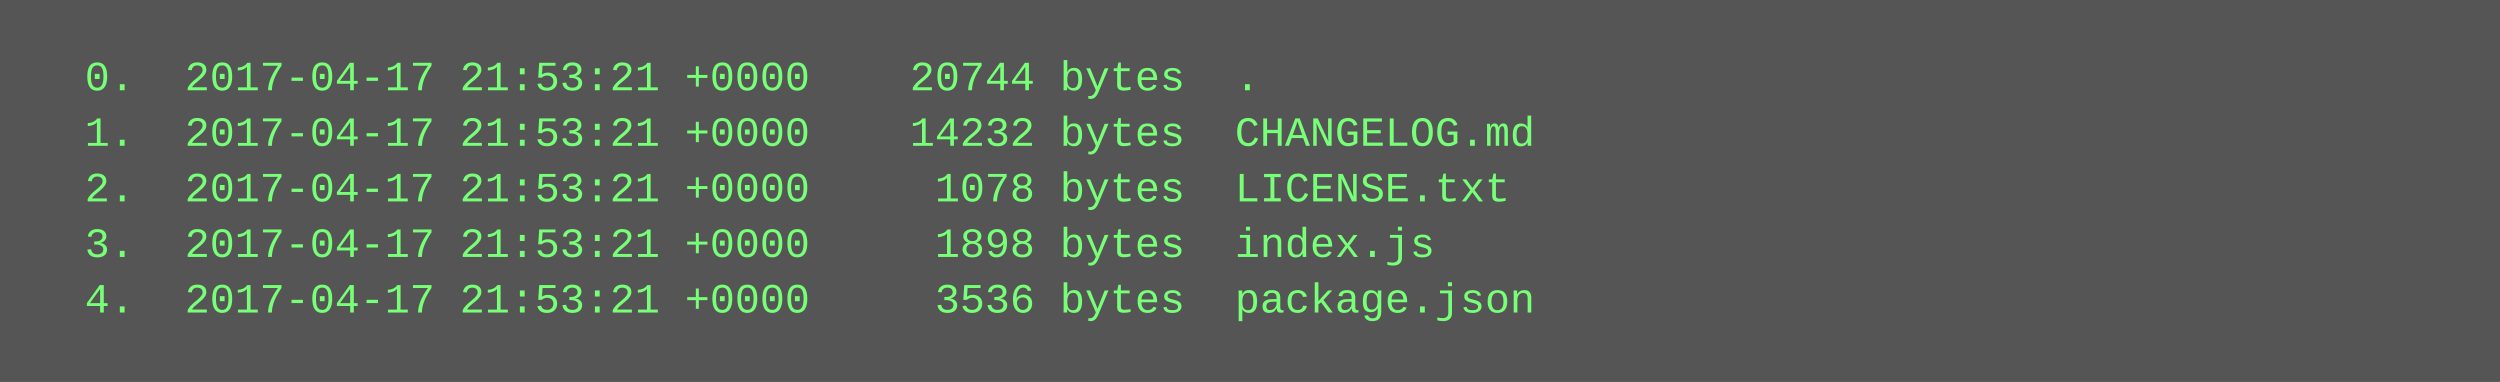
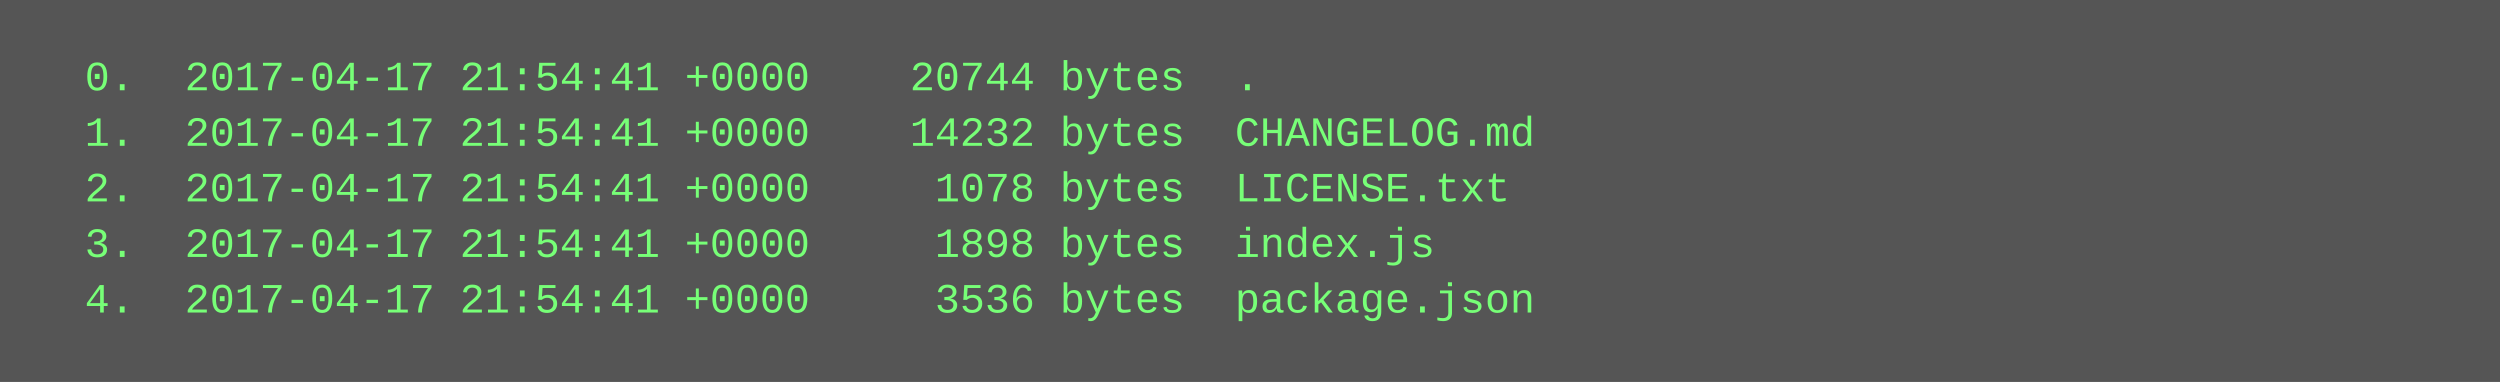
<svg xmlns="http://www.w3.org/2000/svg" height="110" width="720">
  <rect height="110" fill="#555" width="720" />
  <text fill="#7f7" font-family="Courier New" font-size="12" xml:space="preserve">
-     <tspan x="10" y="26">  0.  2017-04-17 21:53:21 +0000    20744 bytes  .</tspan>
-     <tspan x="10" y="42">  1.  2017-04-17 21:53:21 +0000    14232 bytes  CHANGELOG.md</tspan>
-     <tspan x="10" y="58">  2.  2017-04-17 21:53:21 +0000     1078 bytes  LICENSE.txt</tspan>
-     <tspan x="10" y="74">  3.  2017-04-17 21:53:21 +0000     1898 bytes  index.js</tspan>
-     <tspan x="10" y="90">  4.  2017-04-17 21:53:21 +0000     3536 bytes  package.json</tspan>
+     <tspan x="10" y="26">  0.  2017-04-17 21:54:41 +0000    20744 bytes  .</tspan>
+     <tspan x="10" y="42">  1.  2017-04-17 21:54:41 +0000    14232 bytes  CHANGELOG.md</tspan>
+     <tspan x="10" y="58">  2.  2017-04-17 21:54:41 +0000     1078 bytes  LICENSE.txt</tspan>
+     <tspan x="10" y="74">  3.  2017-04-17 21:54:41 +0000     1898 bytes  index.js</tspan>
+     <tspan x="10" y="90">  4.  2017-04-17 21:54:41 +0000     3536 bytes  package.json</tspan>
  </text>
</svg>
